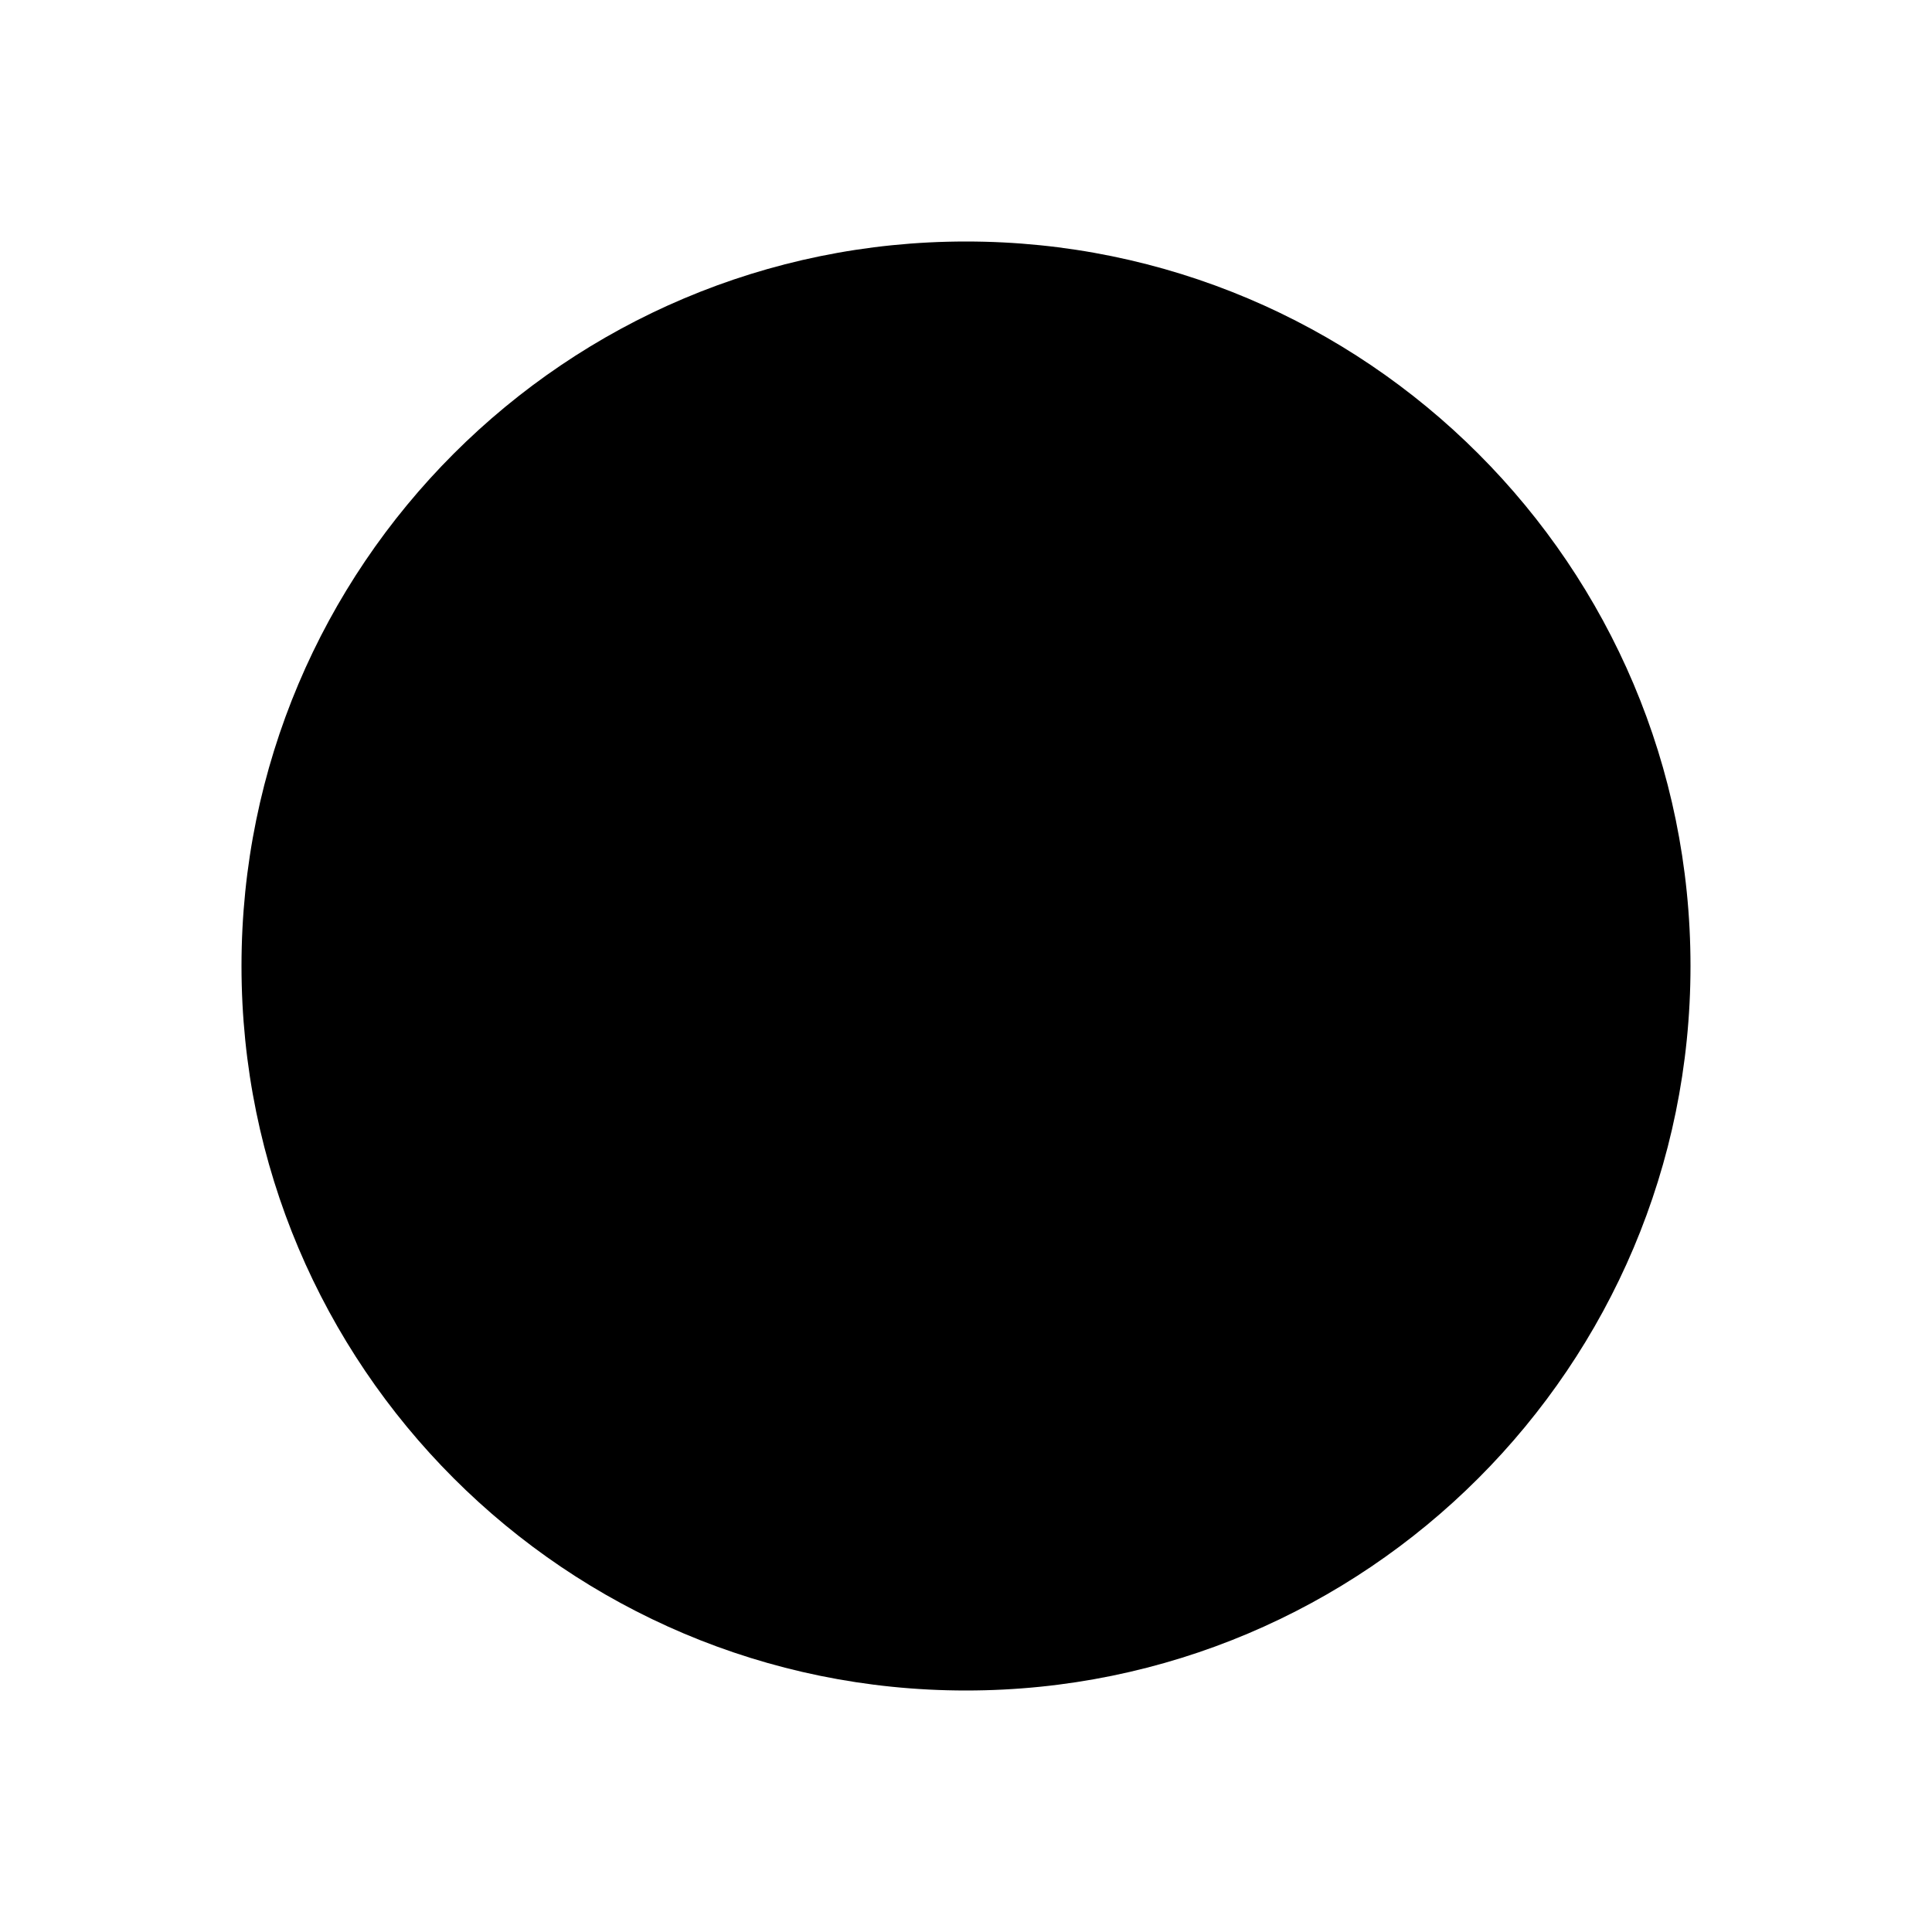
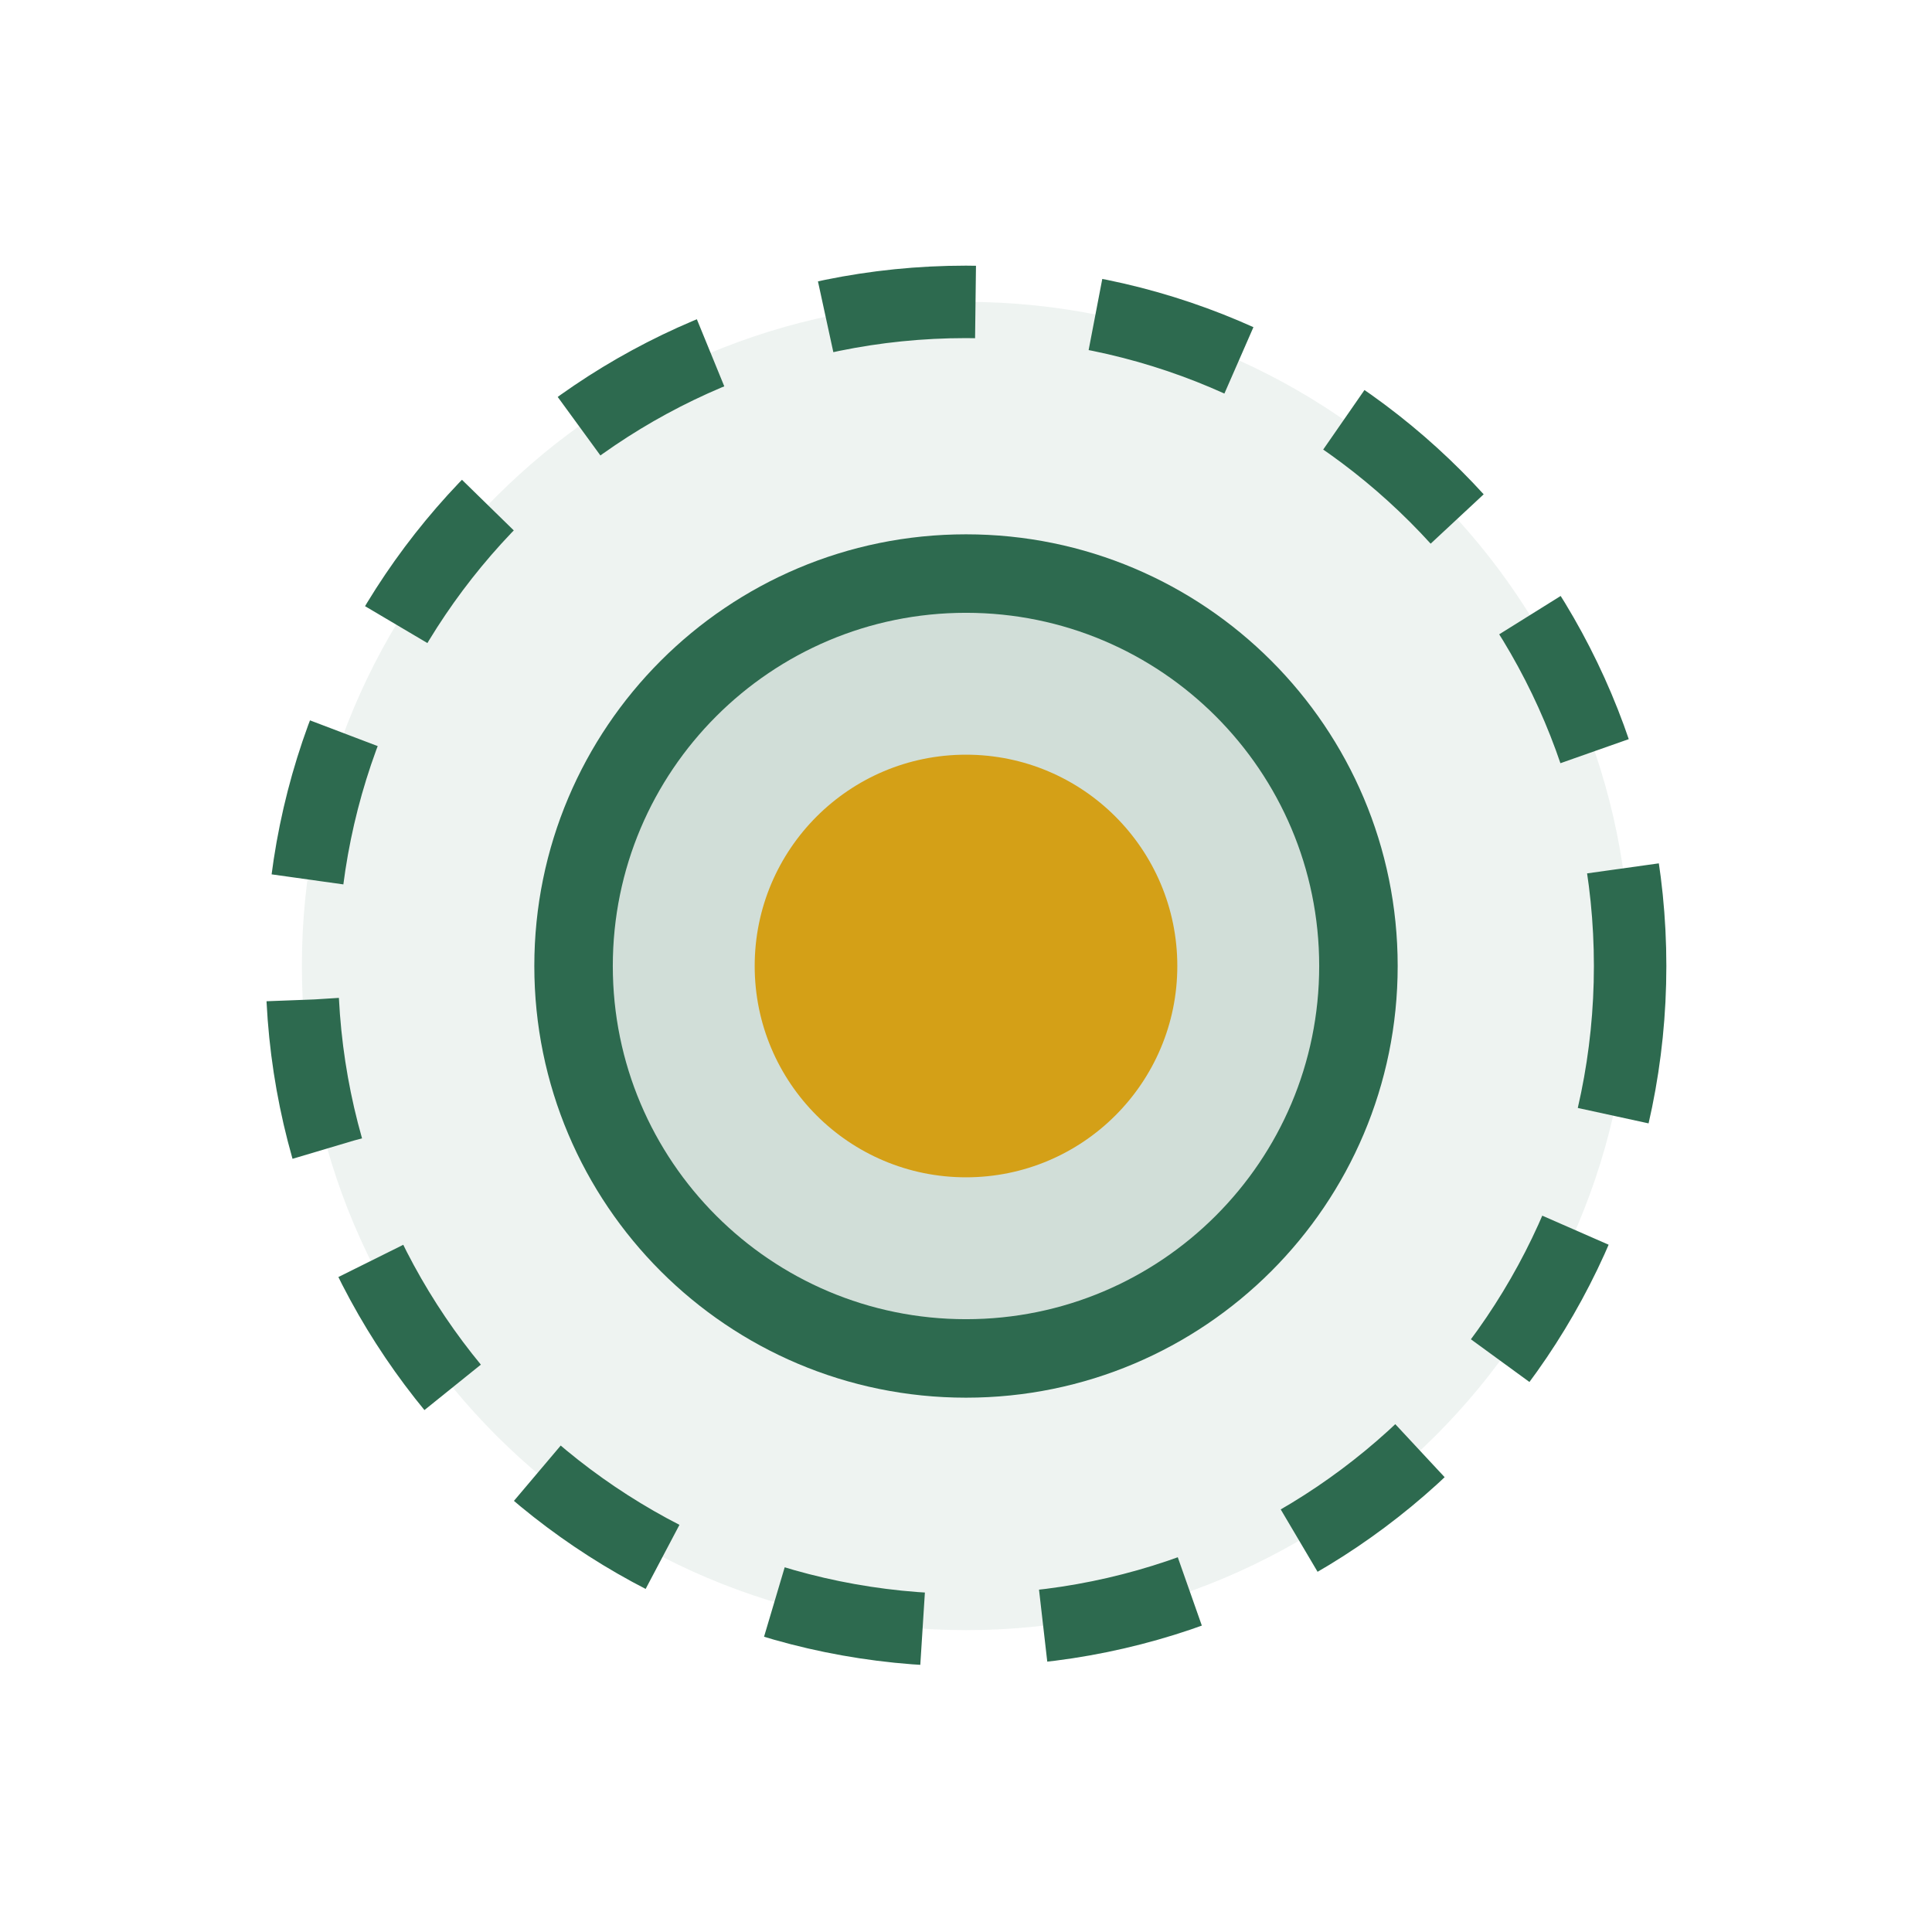
- <svg xmlns="http://www.w3.org/2000/svg" viewBox="0 0 8 8" fill="currentColor">
-   <circle cx="4" cy="4" r="3" />
+ <svg xmlns="http://www.w3.org/2000/svg" viewBox="0 0 32 32" fill="none">
+   <circle cx="16" cy="16" r="11" fill="#2d6a4f" fill-opacity="0.08" stroke="#2d6a4f" stroke-width="1.2" stroke-dasharray="2.5 2" />
+   <circle cx="16" cy="16" r="6.5" fill="#2d6a4f" fill-opacity="0.15" stroke="#2d6a4f" stroke-width="1.3" />
+   <circle cx="16" cy="16" r="3.5" fill="#d4a017" />
</svg>
